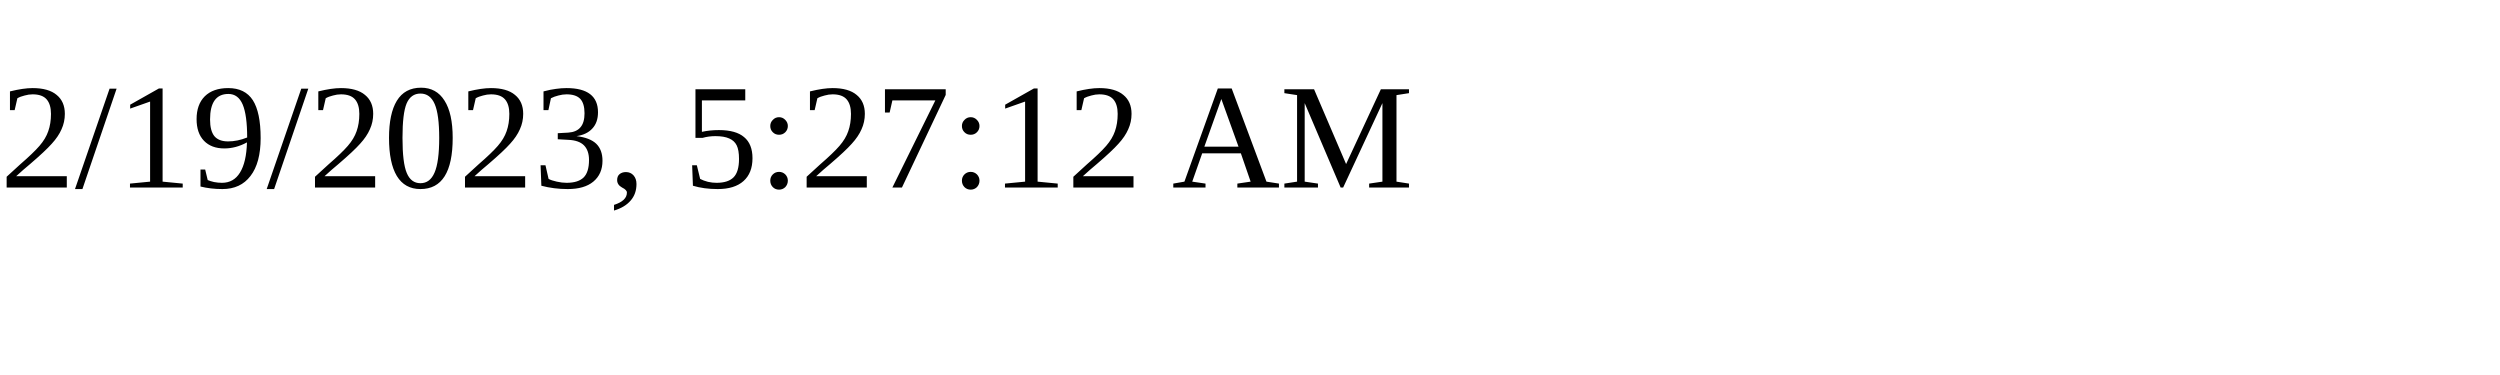
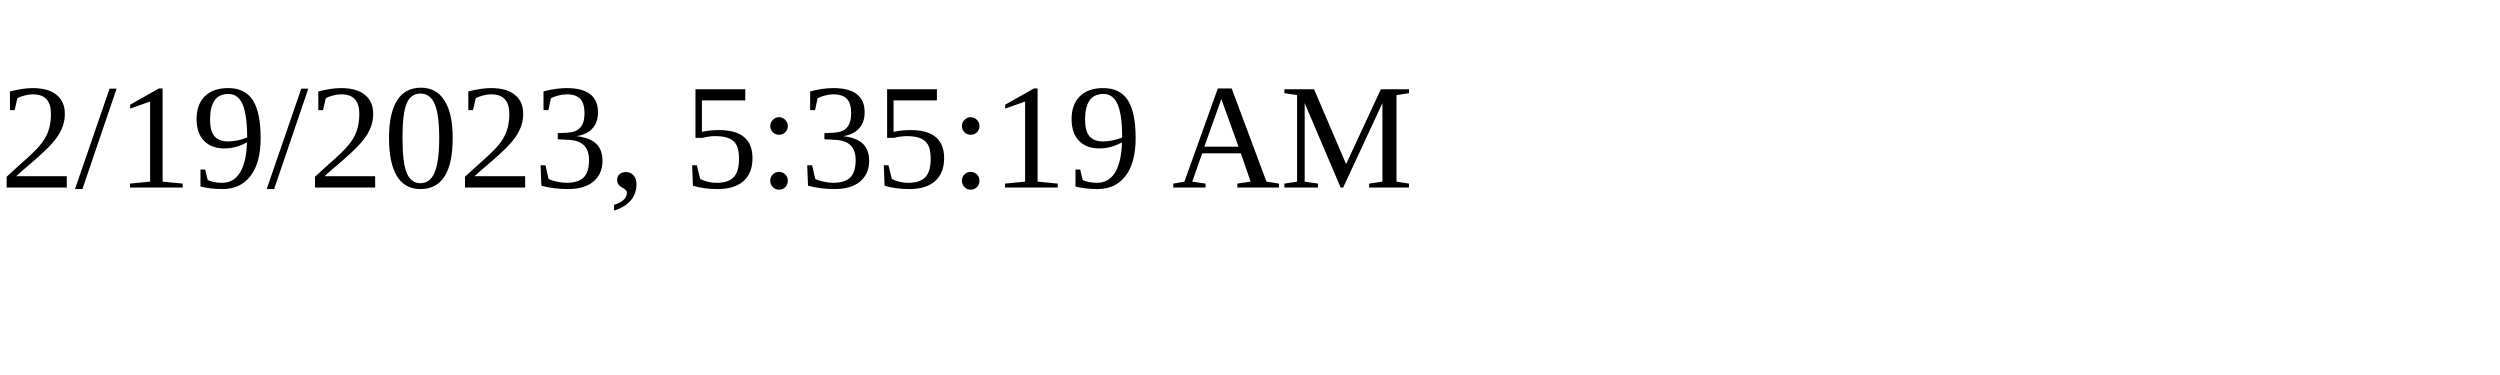
<svg xmlns="http://www.w3.org/2000/svg" height="30" width="200">
-   <text x="0" y="15">2/19/2023, 5:27:12 AM</text>
+   <text x="0" y="15">2/19/2023, 5:35:19 AM</text>
</svg>
